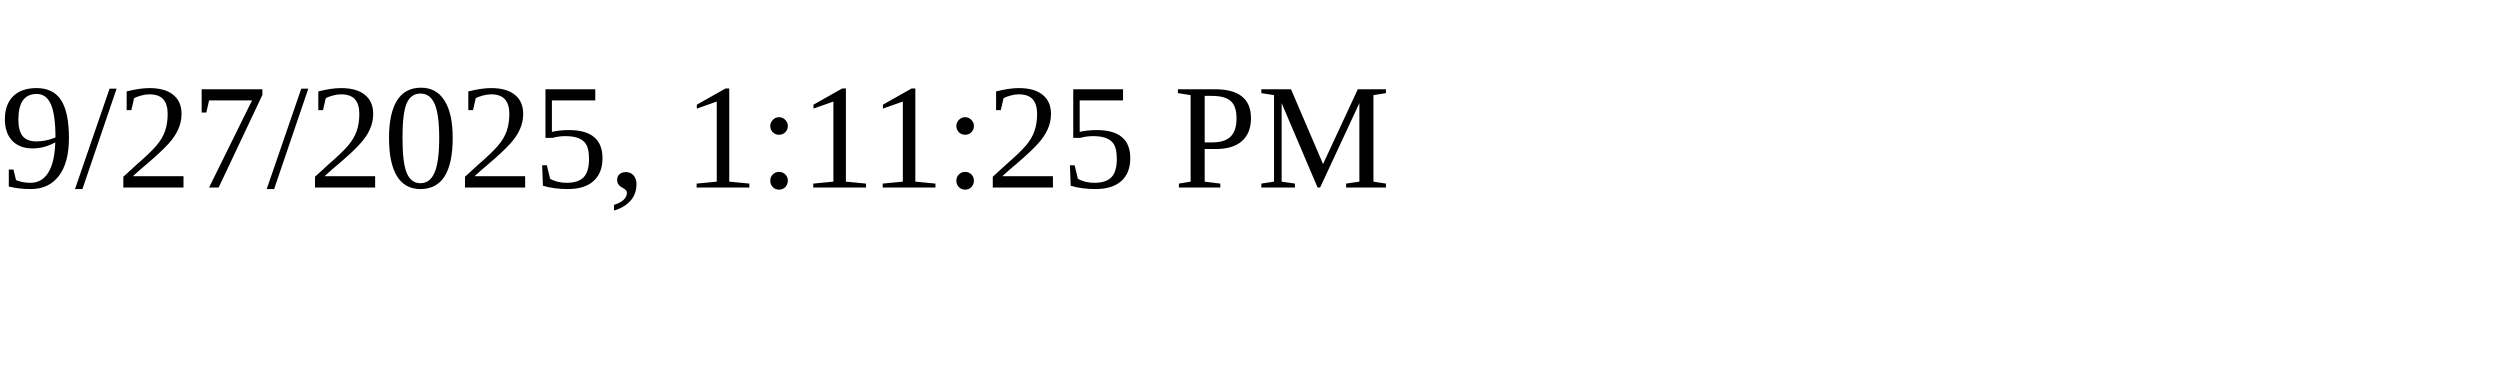
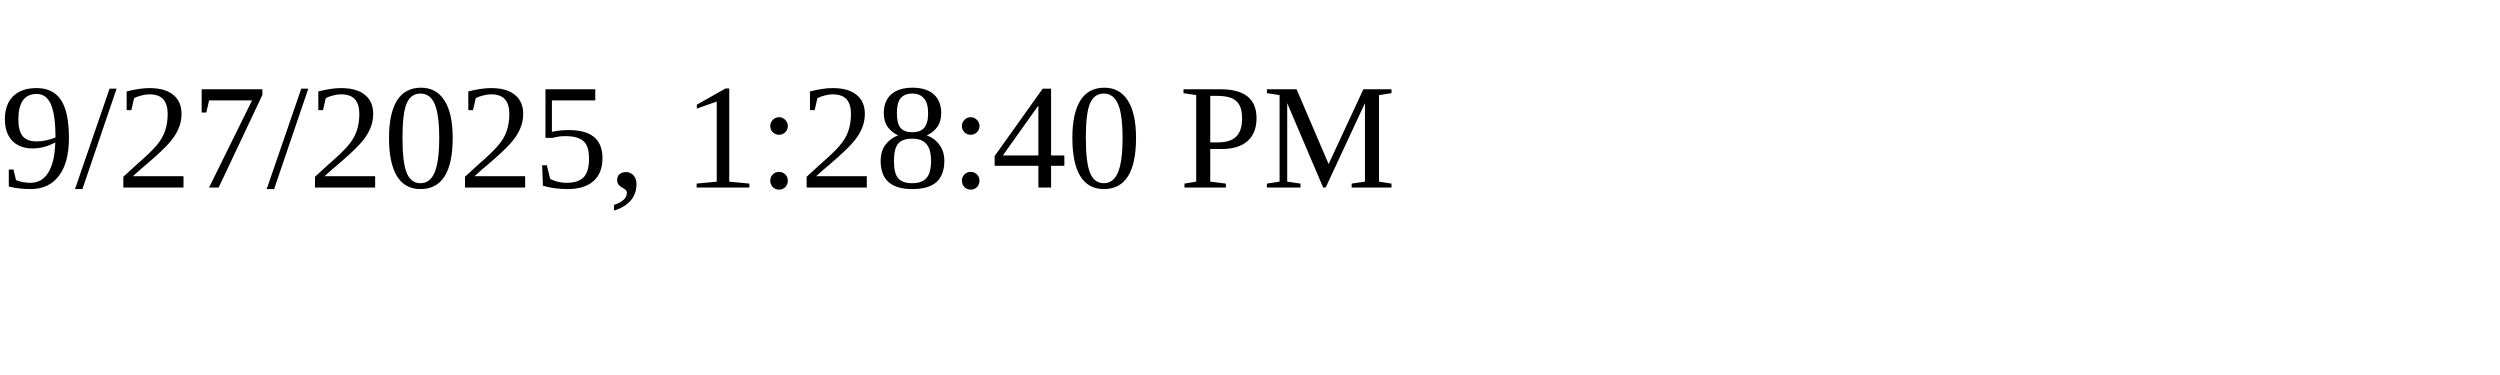
<svg xmlns="http://www.w3.org/2000/svg" height="30" width="200">
-   <text x="0" y="15">9/27/2025, 1:11:25 PM</text>
+   <text x="0" y="15">9/27/2025, 1:28:40 PM</text>
</svg>
